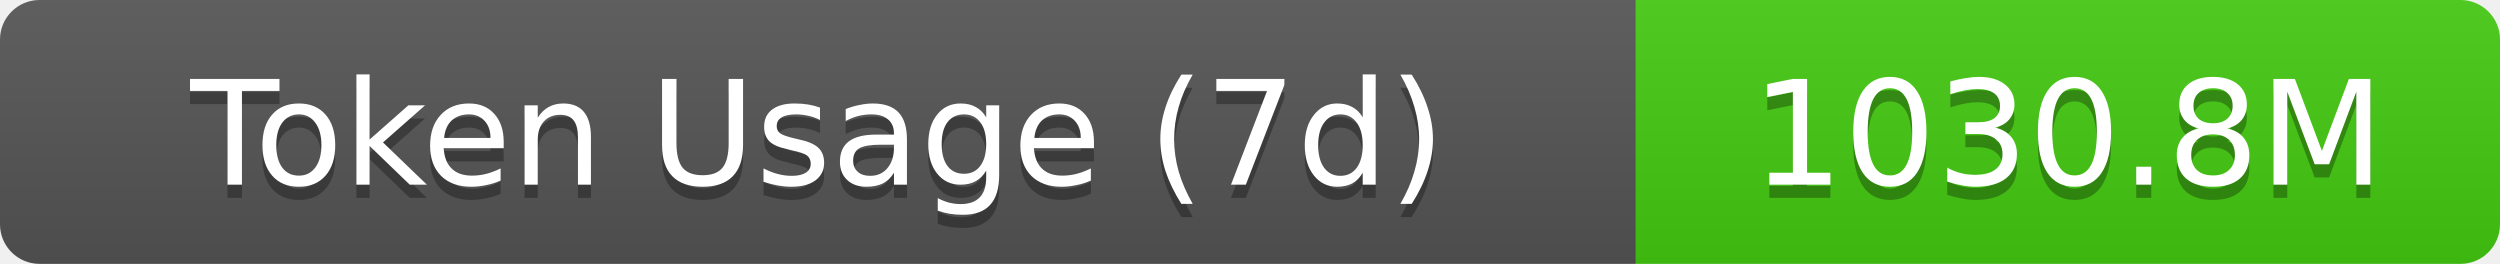
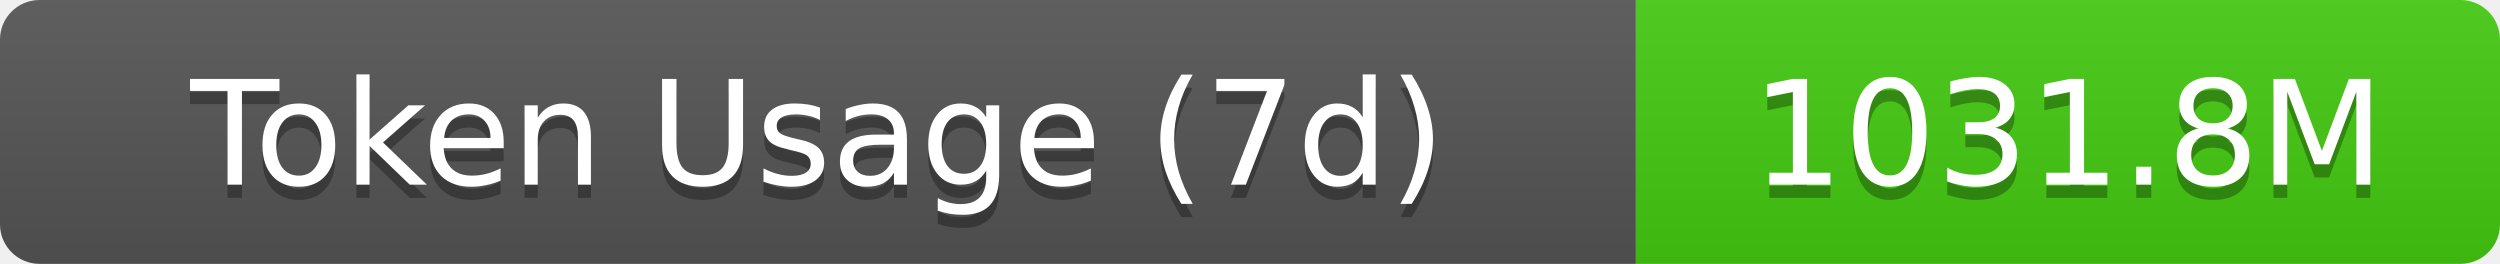
- <svg xmlns="http://www.w3.org/2000/svg" width="189.5" height="20" role="img" aria-label="Token Usage (7d): 1030.8M">
+ <svg xmlns="http://www.w3.org/2000/svg" width="189.5" height="20" role="img" aria-label="Token Usage (7d): 1031.8M">
  <linearGradient id="s" x2="0" y2="100%">
    <stop offset="0" stop-color="#bbb" stop-opacity=".1" />
    <stop offset="1" stop-opacity=".1" />
  </linearGradient>
  <clipPath id="r">
    <rect width="189.5" height="20" rx="3" fill="#fff" />
  </clipPath>
  <g clip-path="url(#r)">
    <rect width="124" height="20" fill="#555" />
    <rect x="124" width="65.5" height="20" fill="#4c1" />
    <rect width="189.5" height="20" fill="url(#s)" />
  </g>
  <g fill="#fff" text-anchor="middle" font-family="Verdana,Geneva,DejaVu Sans,sans-serif" text-rendering="geometricPrecision" font-size="11">
    <text aria-hidden="true" x="62" y="15" fill="#010101" fill-opacity=".3">Token Usage (7d)</text>
    <text x="62" y="14">Token Usage (7d)</text>
-     <text aria-hidden="true" x="156.75" y="15" fill="#010101" fill-opacity=".3">1030.8M</text>
-     <text x="156.75" y="14">1030.8M</text>
+     <text aria-hidden="true" x="156.75" y="15" fill="#010101" fill-opacity=".3">1031.8M</text>
+     <text x="156.75" y="14">1031.8M</text>
  </g>
</svg>
